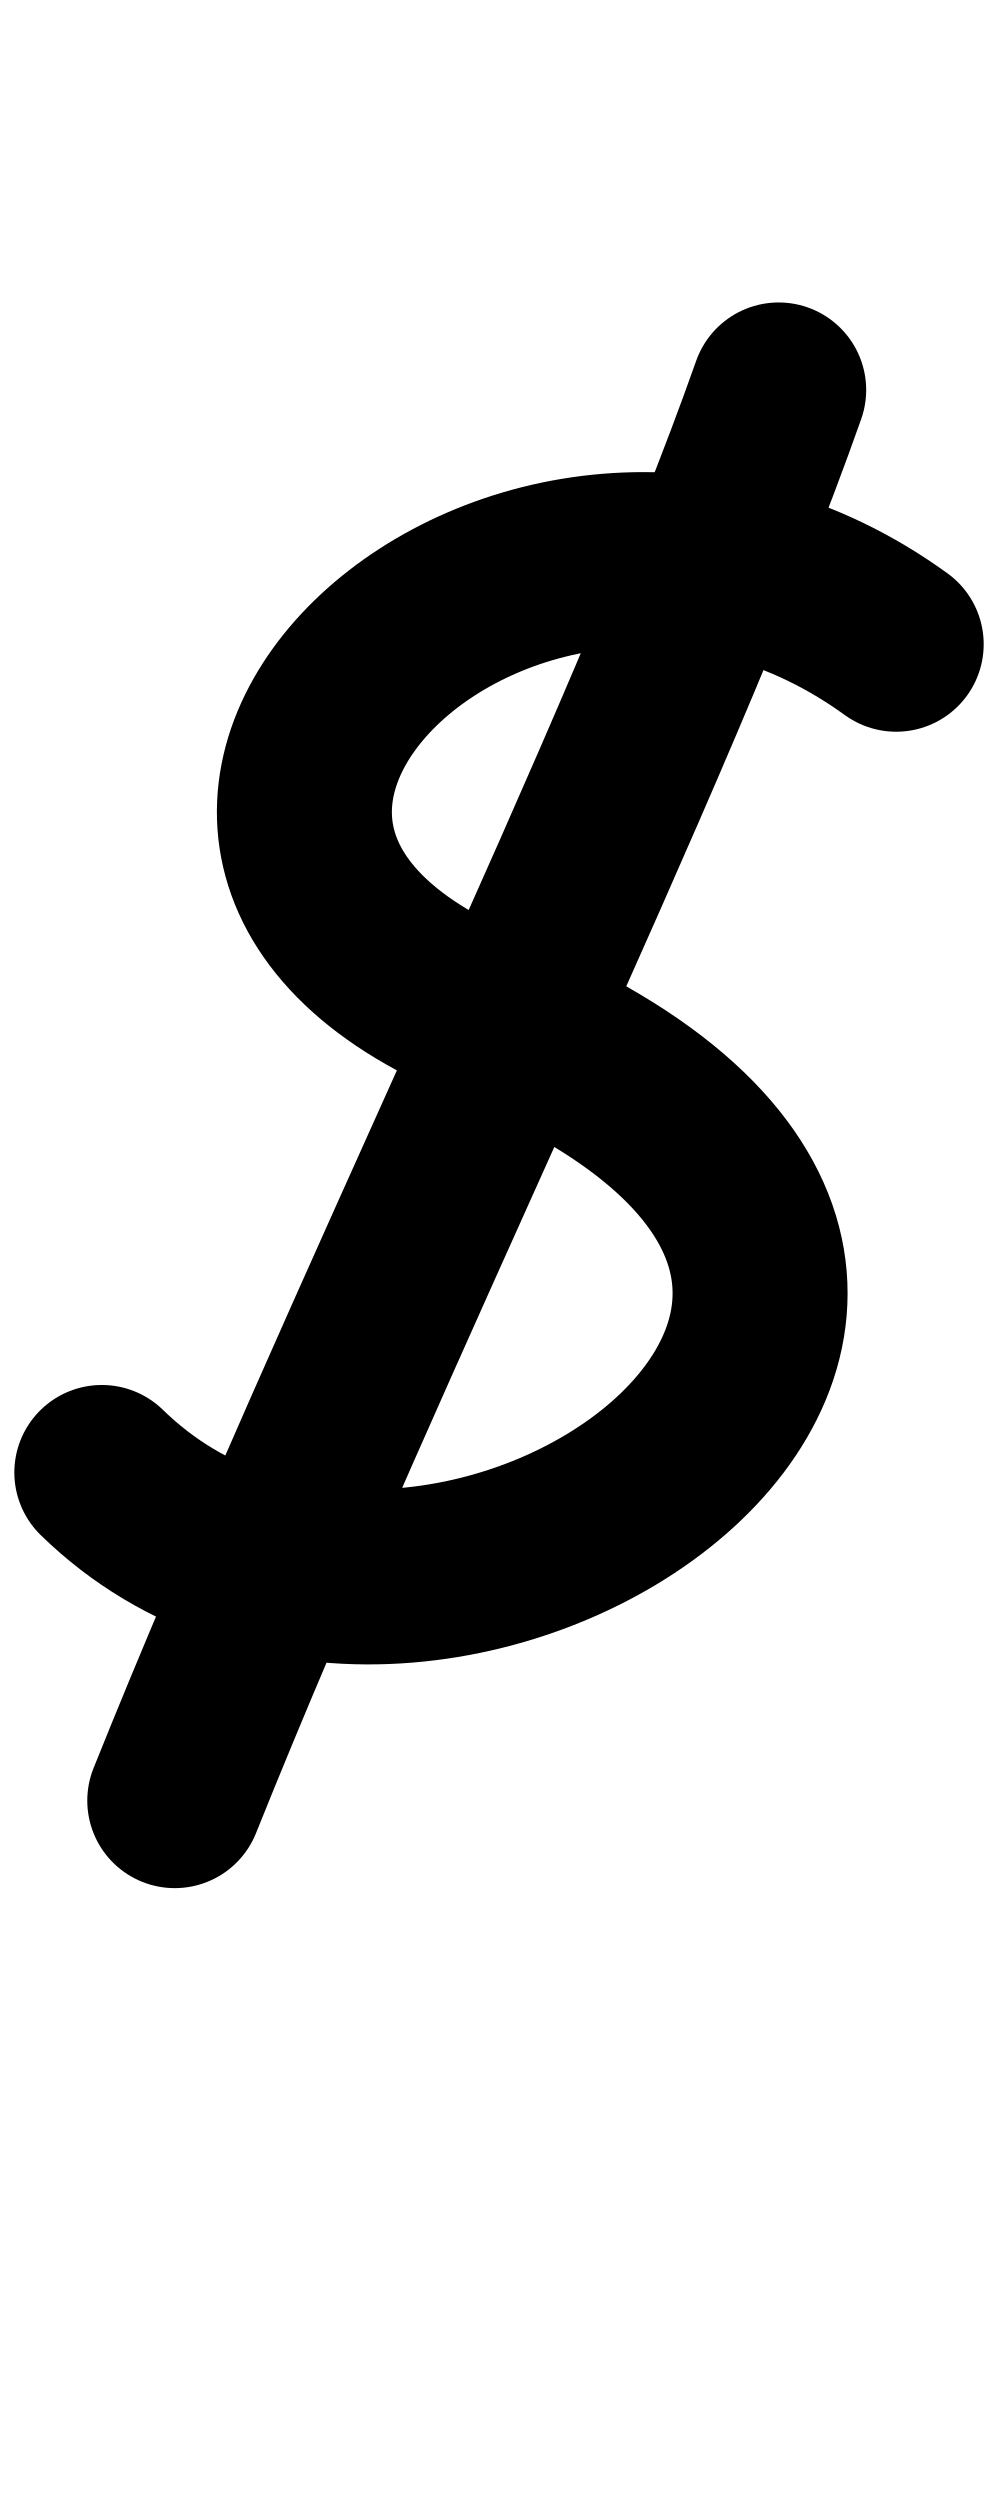
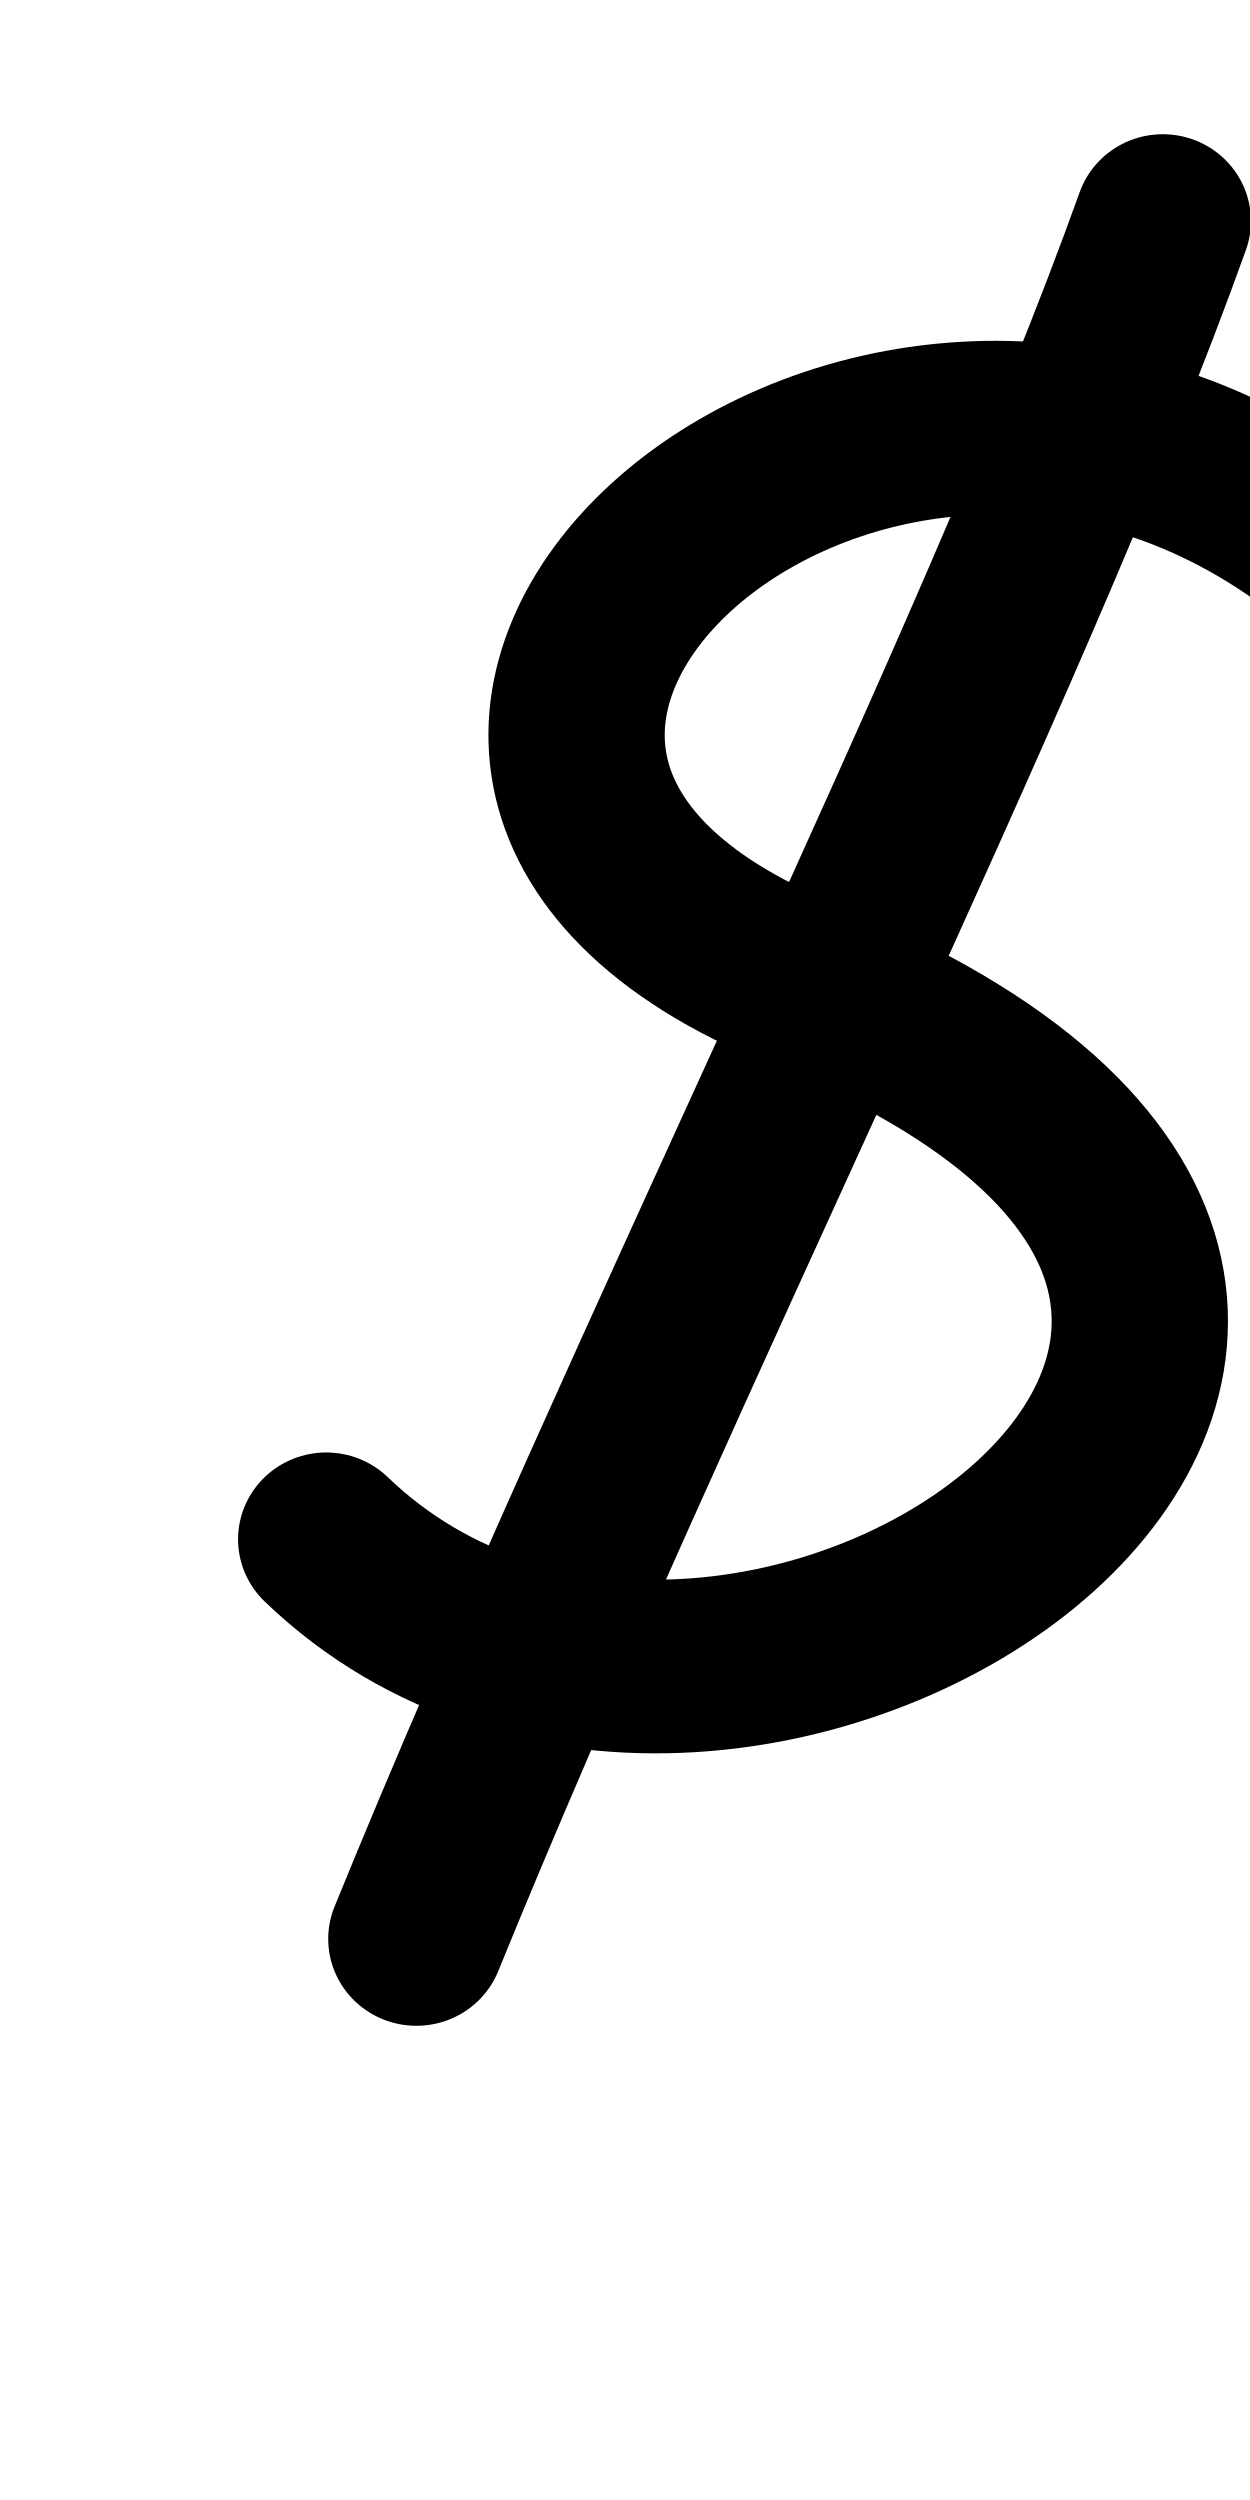
- <svg xmlns="http://www.w3.org/2000/svg" height="1000" width="400" version="1.1" id="svg1" viewBox="0 0 400 1000">
+ <svg xmlns="http://www.w3.org/2000/svg" height="1000" width="500" version="1.1" id="svg1" viewBox="0 0 500 1000" xml:space="preserve">
  <defs id="defs4">
-     <font horiz-adv-x="400" id="font1" horiz-origin-y="250" horiz-origin-x="0" vert-origin-x="512" vert-origin-y="768" vert-adv-y="1024">
-       <font-face units-per-em="1000" ascent="650" cap-height="625" x-height="375" descent="250" id="font-face1" font-family="SVGFont 1" />
+     <font horiz-adv-x="500" id="font1" horiz-origin-y="200" horiz-origin-x="0" vert-origin-x="512" vert-origin-y="768" vert-adv-y="1024">
+       <font-face units-per-em="1000" ascent="735" cap-height="735" x-height="400" descent="200" id="font-face1" font-family="SVGFont 1" />
      <missing-glyph d="M0,0h1000v1000h-1000z" id="missing-glyph1" />
    </font>
  </defs>
  <g id="layer1">
-     <g id="layer1-0" transform="translate(-294.7789,-35.23263)">
-       <path style="opacity:1;fill:none;stroke:#000000;stroke-width:70;stroke-linecap:round;stroke-linejoin:round" d="M 653.254,292.924 C 502.417,183.676 308.714,367.434 489.558,441.715 755.911,551.119 468.101,753.605 335.512,624.225" id="path1" />
-       <path style="opacity:1;fill:none;stroke:#000000;stroke-width:70;stroke-linecap:round;stroke-linejoin:round" d="M 606.25,191.215 C 553.85,339.844 441.091,565.041 364.688,755.486" id="path2-9" />
+     <g id="layer1-0" transform="matrix(1.236001,0,0,1.217759,-284.2074,-144.427)" style="stroke-width:0.815">
+       <path style="opacity:1;fill:none;stroke:#000000;stroke-width:57.057;stroke-linecap:round;stroke-linejoin:round" d="M 653.254,292.924 C 502.417,183.676 308.714,367.434 489.558,441.715 755.911,551.119 468.101,753.605 335.512,624.225" id="path1" />
+       <path style="opacity:1;fill:none;stroke:#000000;stroke-width:57.057;stroke-linecap:round;stroke-linejoin:round" d="M 606.25,191.215 C 553.85,339.844 441.091,565.041 364.688,755.486" id="path2-9" />
    </g>
  </g>
</svg>
